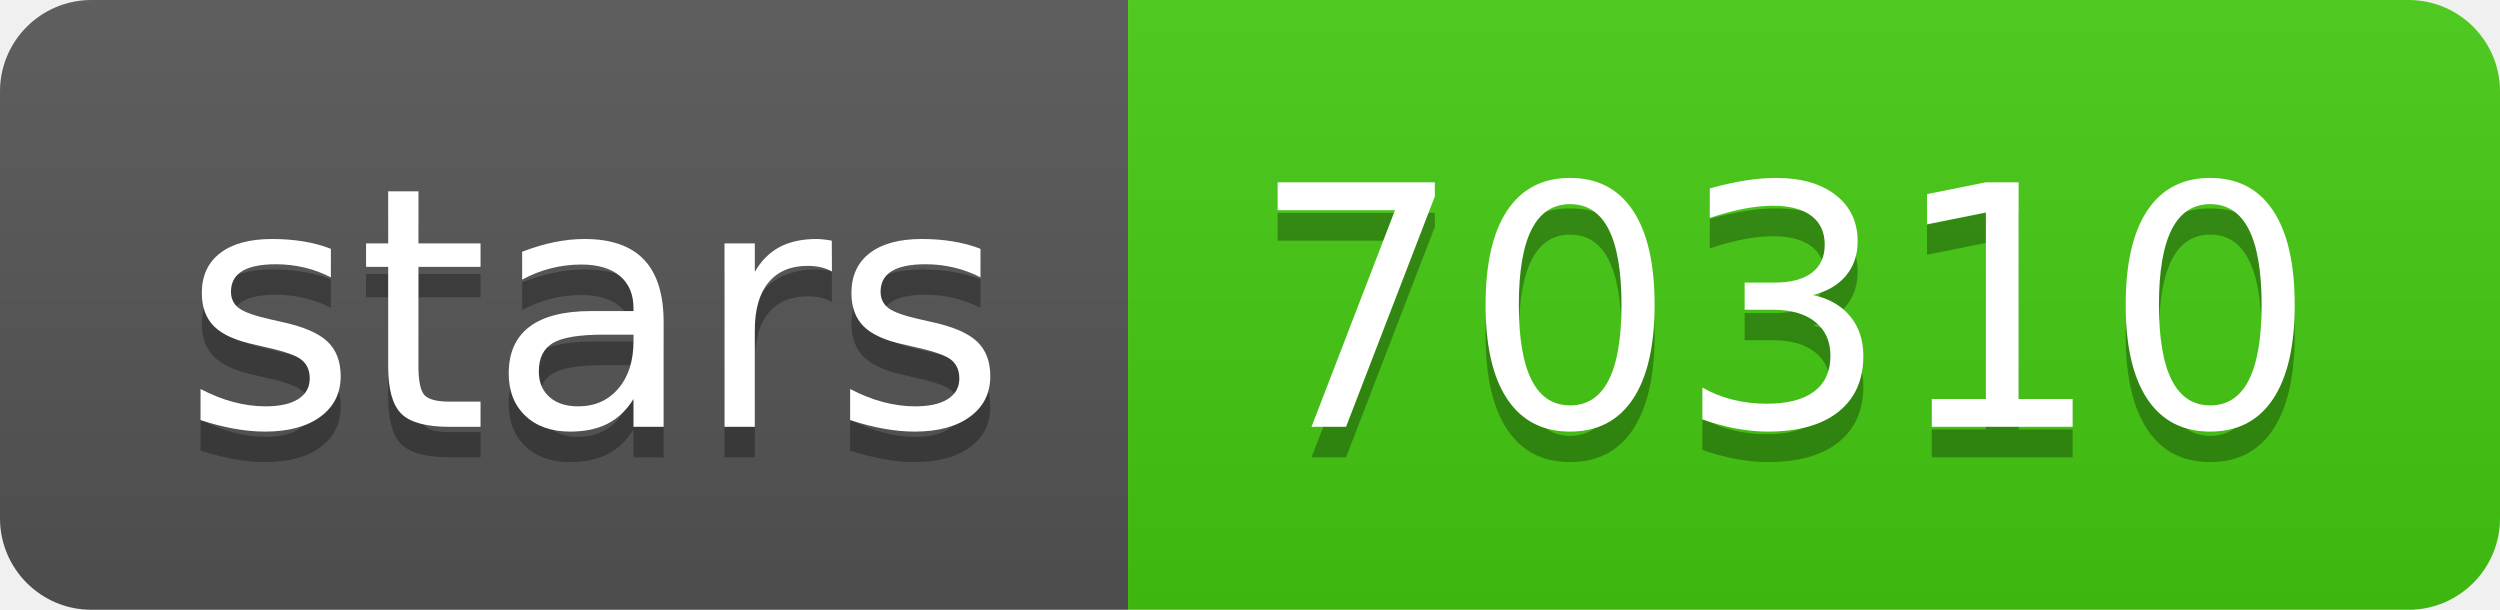
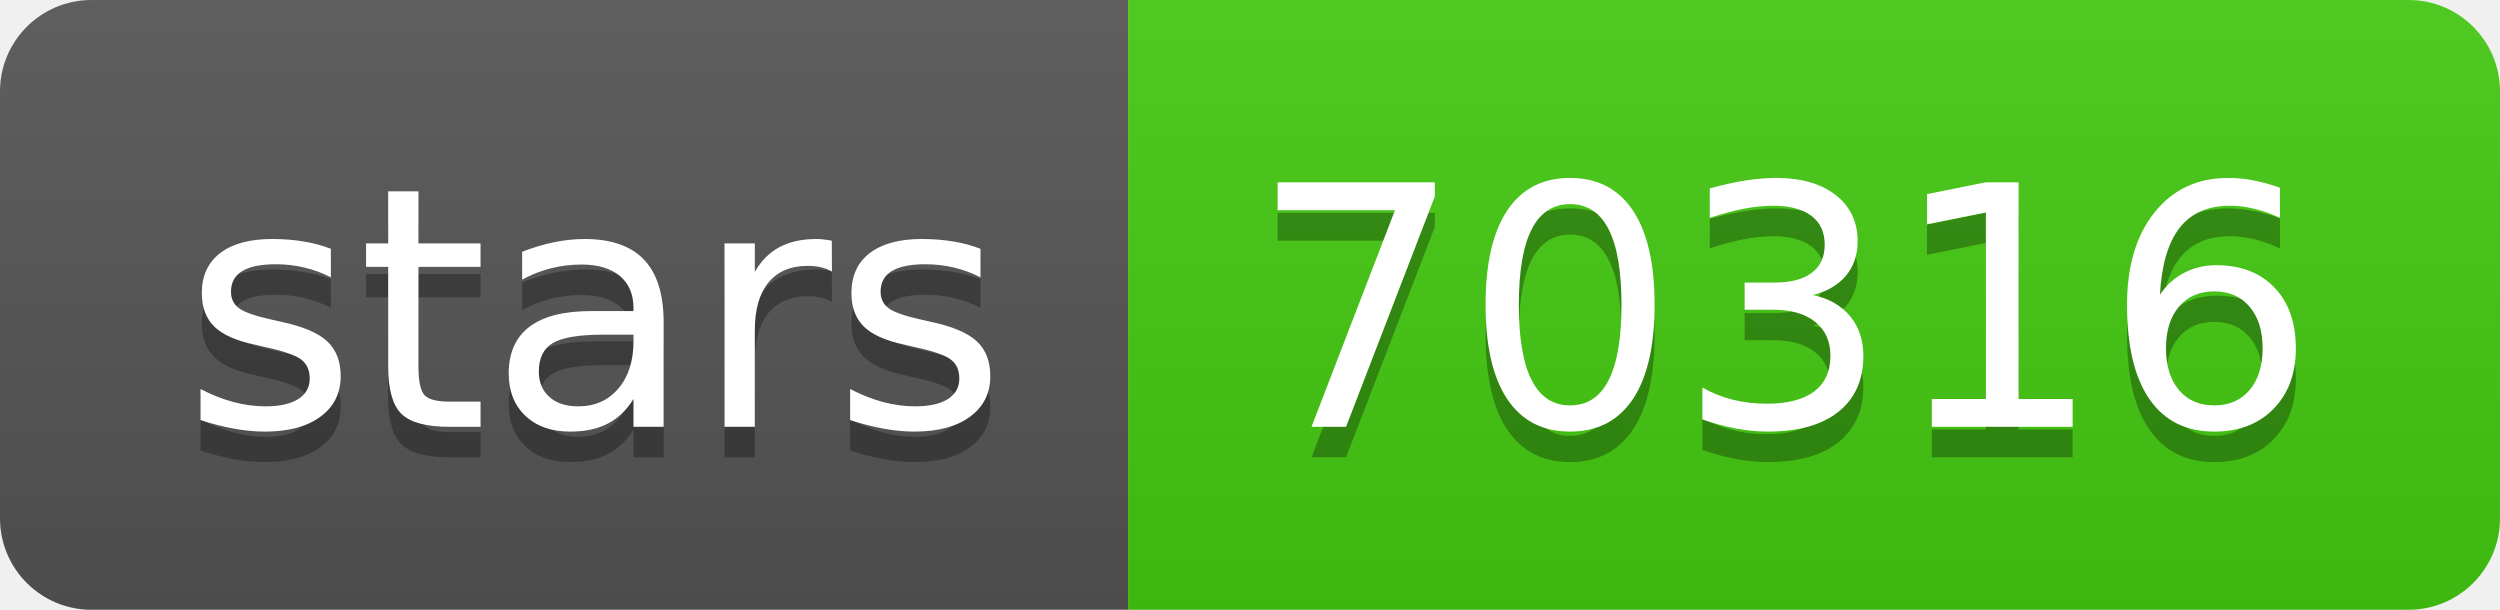
- <svg xmlns="http://www.w3.org/2000/svg" width="82" height="20" role="img" aria-label="stars: 70310">
+ <svg xmlns="http://www.w3.org/2000/svg" width="82" height="20" role="img" aria-label="stars: 70316">
  <linearGradient id="s" x2="0" y2="100%">
    <stop offset="0" stop-color="#bbb" stop-opacity=".1" />
    <stop offset="1" stop-opacity=".1" />
  </linearGradient>
  <clipPath id="r">
    <rect width="82" height="20" rx="3" fill="#fff" />
  </clipPath>
  <g clip-path="url(#r)">
    <rect width="37" height="20" fill="#555" />
    <rect x="37" width="45" height="20" fill="#4c1" />
    <rect width="82" height="20" fill="url(#s)" />
  </g>
  <g fill="#fff" text-anchor="middle" font-family="Verdana,Geneva,DejaVu Sans,sans-serif" text-rendering="geometricPrecision" font-size="110">
    <text aria-hidden="true" x="195" y="150" fill="#010101" fill-opacity=".3" transform="scale(.1)" textLength="270">stars</text>
    <text x="195" y="140" transform="scale(.1)" fill="#fff" textLength="270">stars</text>
-     <text aria-hidden="true" x="585" y="150" fill="#010101" fill-opacity=".3" transform="scale(.1)" textLength="350">70310</text>
-     <text x="585" y="140" transform="scale(.1)" fill="#fff" textLength="350">70310</text>
+     <text aria-hidden="true" x="585" y="150" fill="#010101" fill-opacity=".3" transform="scale(.1)" textLength="350">70316</text>
+     <text x="585" y="140" transform="scale(.1)" fill="#fff" textLength="350">70316</text>
  </g>
</svg>
